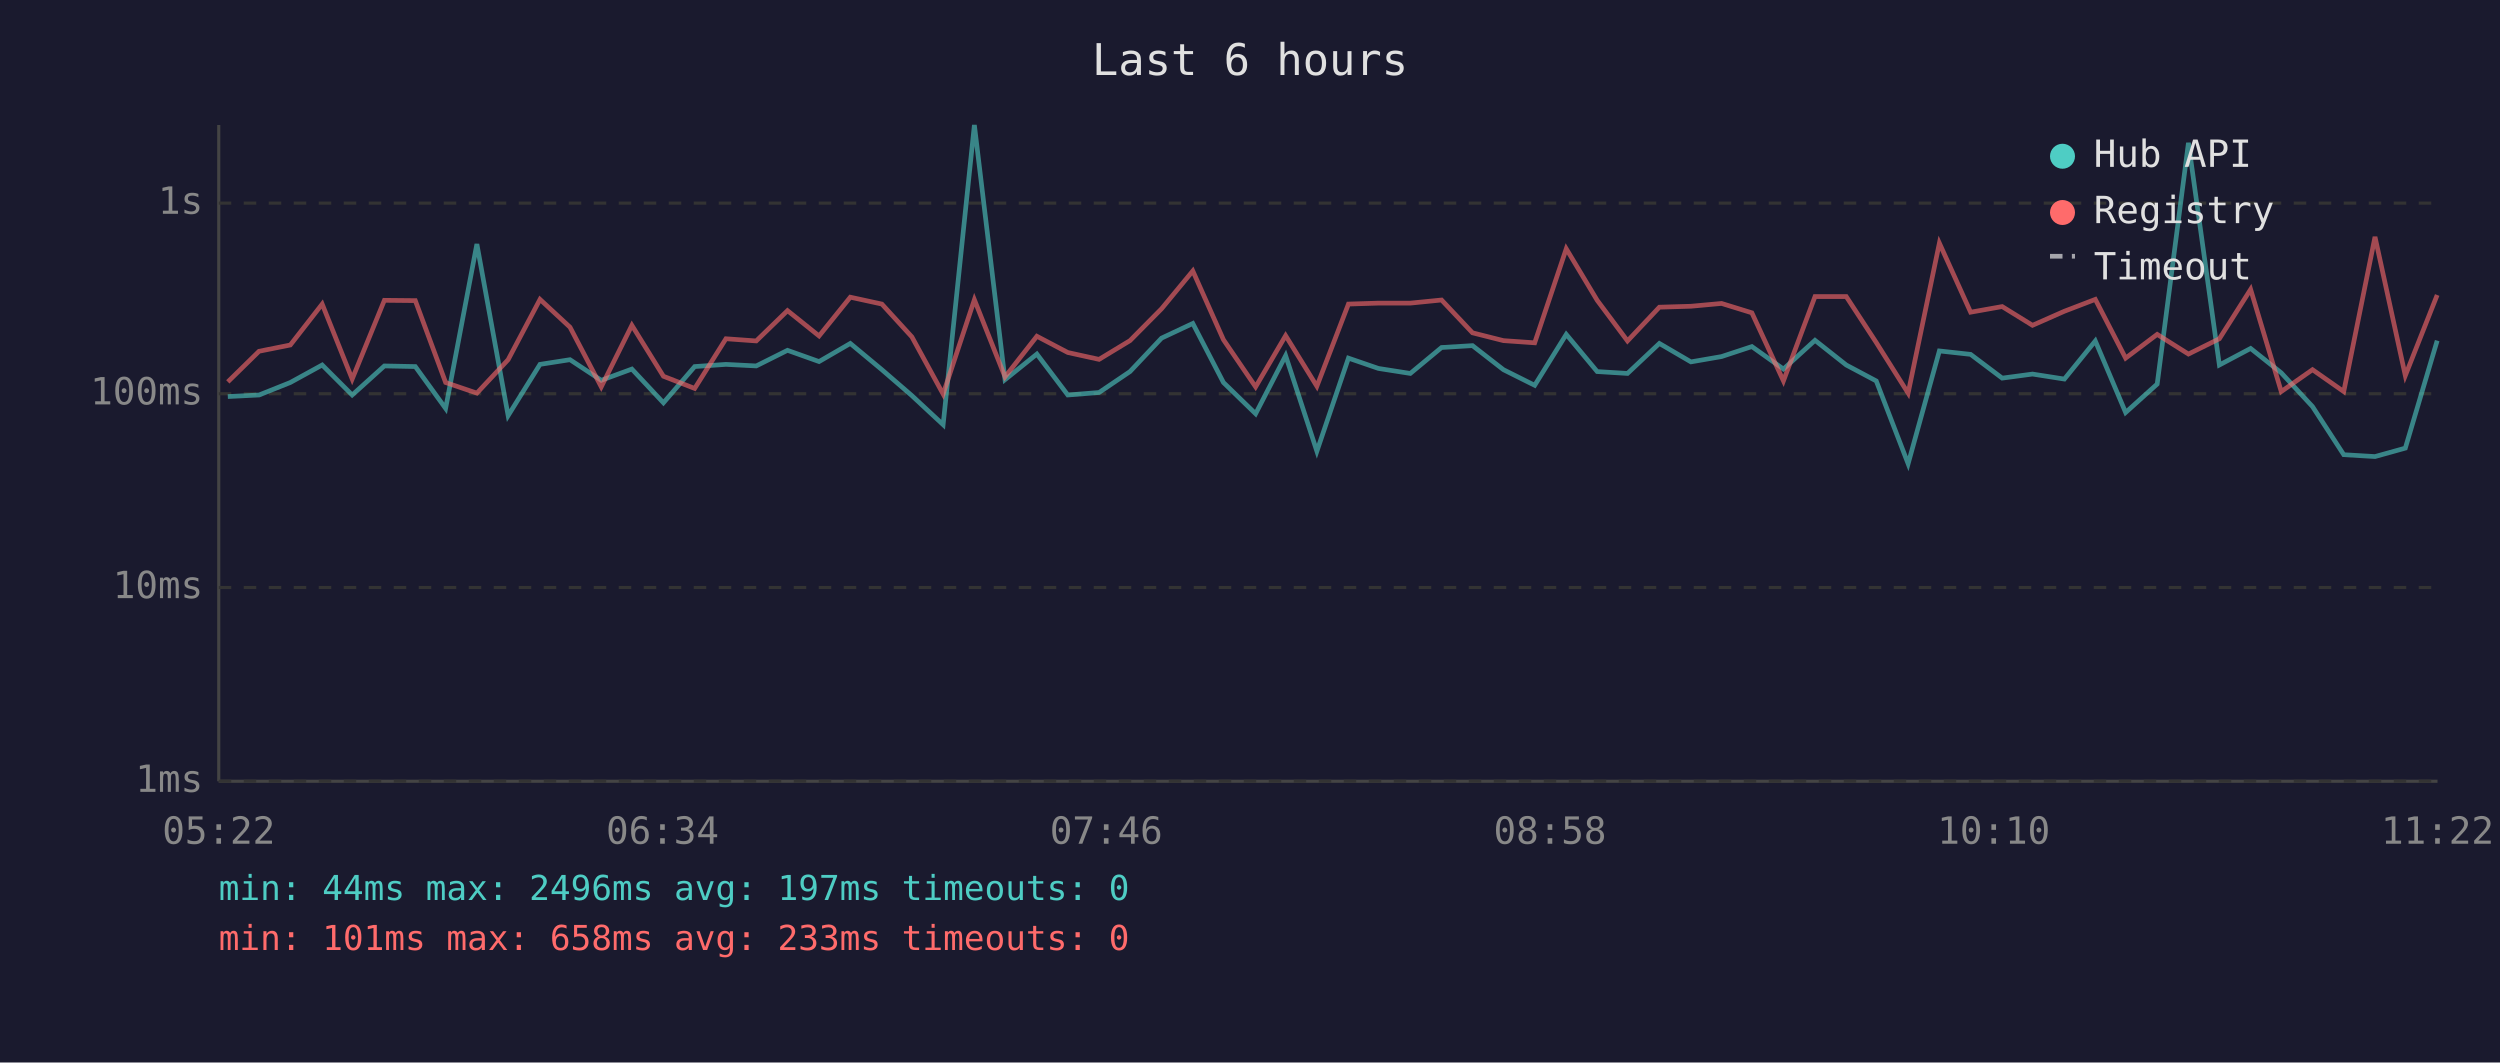
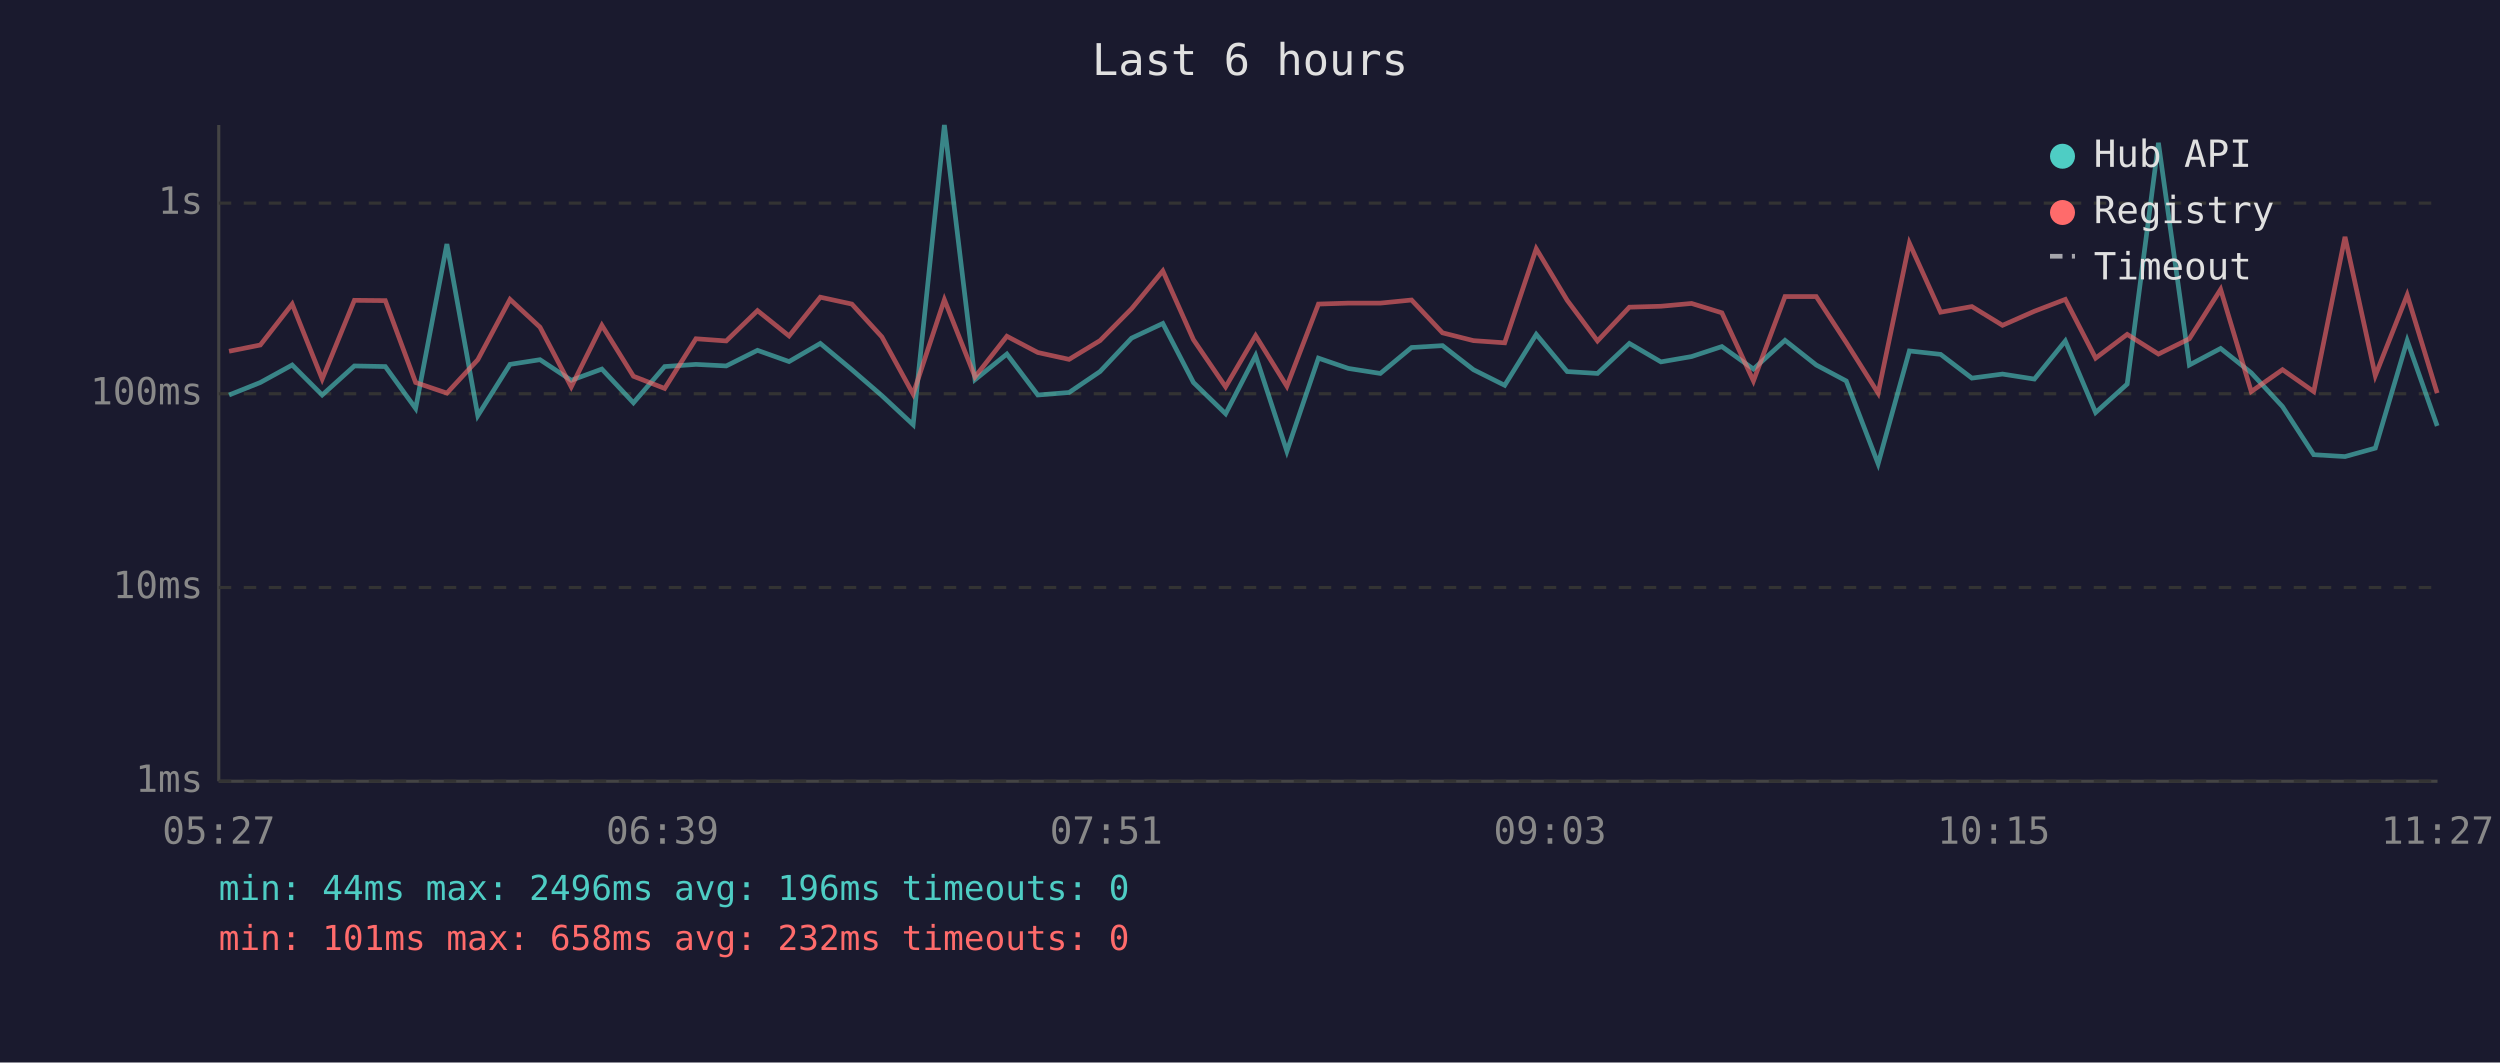
<svg xmlns="http://www.w3.org/2000/svg" viewBox="0 0 800 340" font-family="monospace" font-size="12">
  <rect width="800" height="340" fill="#1a1a2e" />
  <text x="400" y="24" fill="#e0e0e0" font-size="14" text-anchor="middle">Last 6 hours</text>
  <line x1="70" y1="40" x2="70" y2="250" stroke="#444" stroke-width="1" />
  <line x1="70" y1="250" x2="780" y2="250" stroke="#444" stroke-width="1" />
  <line x1="70" y1="250" x2="780" y2="250" stroke="#333" stroke-width="1" stroke-dasharray="4" />
  <text x="65" y="250" fill="#888" text-anchor="end" dominant-baseline="middle">1ms</text>
  <line x1="70" y1="188" x2="780" y2="188" stroke="#333" stroke-width="1" stroke-dasharray="4" />
  <text x="65" y="188" fill="#888" text-anchor="end" dominant-baseline="middle">10ms</text>
  <line x1="70" y1="126" x2="780" y2="126" stroke="#333" stroke-width="1" stroke-dasharray="4" />
  <text x="65" y="126" fill="#888" text-anchor="end" dominant-baseline="middle">100ms</text>
  <line x1="70" y1="65" x2="780" y2="65" stroke="#333" stroke-width="1" stroke-dasharray="4" />
  <text x="65" y="65" fill="#888" text-anchor="end" dominant-baseline="middle">1s</text>
-   <text x="70" y="270" fill="#888" text-anchor="middle">05:22</text>
-   <text x="212" y="270" fill="#888" text-anchor="middle">06:34</text>
-   <text x="354" y="270" fill="#888" text-anchor="middle">07:46</text>
-   <text x="496" y="270" fill="#888" text-anchor="middle">08:58</text>
-   <text x="638" y="270" fill="#888" text-anchor="middle">10:10</text>
-   <text x="780" y="270" fill="#888" text-anchor="middle">11:22</text>
-   <polyline points="72.9,126.9 82.9,126.4 92.9,122.4 103.1,116.8 112.7,126.4 123.0,117.1 132.9,117.3 142.6,130.7 152.6,78.1 162.6,133.0 172.8,116.6 182.4,115.1 192.4,121.7 202.2,118.1 212.3,128.9 222.3,117.3 232.3,116.6 242.0,117.1 252.0,112.1 262.1,115.7 272.1,109.9 282.2,118.3 291.8,126.6 301.8,135.9 311.8,40.0 321.6,121.5 331.8,113.3 341.7,126.4 351.7,125.6 361.6,118.9 371.7,108.2 381.7,103.5 391.5,122.4 401.8,132.4 411.4,113.8 421.4,144.4 431.5,114.6 441.1,117.9 451.3,119.5 461.3,111.2 471.2,110.6 481.1,118.3 491.1,123.3 501.2,107.0 511.1,118.9 520.8,119.5 531.0,109.9 541.1,115.8 550.9,114.1 560.6,110.9 570.7,118.1 580.8,108.9 590.8,116.8 600.4,121.9 610.6,148.4 620.6,112.3 630.6,113.4 640.7,121.0 650.4,119.7 660.6,121.3 670.5,109.1 680.2,132.0 690.3,122.9 700.3,45.7 710.2,116.8 720.2,111.5 730.0,119.3 740.0,130.1 750.0,145.5 760.0,146.1 769.7,143.4 779.9,109.0" fill="none" stroke="#4ecdc4" stroke-width="1.5" opacity="0.6" />
-   <polyline points="72.9,122.2 82.9,112.4 92.9,110.4 103.1,97.3 112.7,121.3 123.0,96.1 132.9,96.2 142.6,122.4 152.6,125.8 162.6,115.1 172.8,95.8 182.4,104.7 192.4,123.8 202.2,104.1 212.3,120.4 222.3,124.3 232.3,108.4 242.0,109.1 252.0,99.4 262.1,107.5 272.1,95.1 282.2,97.3 291.8,107.8 301.8,126.1 311.8,95.9 321.6,120.6 331.8,107.6 341.7,112.8 351.7,115.0 361.6,109.0 371.7,98.8 381.7,86.7 391.5,108.7 401.8,123.8 411.4,107.4 421.4,123.6 431.5,97.3 441.1,97.0 451.3,97.0 461.3,96.0 471.2,106.5 481.1,109.0 491.1,109.7 501.2,79.6 511.1,96.1 520.8,109.1 531.0,98.3 541.1,98.0 550.9,97.1 560.6,100.1 570.7,121.9 580.8,94.9 590.8,94.9 600.4,109.6 610.6,125.8 620.6,77.8 630.6,99.9 640.7,98.1 650.4,104.1 660.6,99.6 670.5,95.8 680.2,114.6 690.3,107.0 700.3,113.3 710.2,108.4 720.2,92.6 730.0,125.3 740.0,118.3 750.0,125.3 760.0,75.8 769.7,120.2 779.9,94.4" fill="none" stroke="#ff6b6b" stroke-width="1.5" opacity="0.6" />
+   <text x="70" y="270" fill="#888" text-anchor="middle">05:27</text>
+   <text x="212" y="270" fill="#888" text-anchor="middle">06:39</text>
+   <text x="354" y="270" fill="#888" text-anchor="middle">07:51</text>
+   <text x="496" y="270" fill="#888" text-anchor="middle">09:03</text>
+   <text x="638" y="270" fill="#888" text-anchor="middle">10:15</text>
+   <text x="780" y="270" fill="#888" text-anchor="middle">11:27</text>
+   <polyline points="73.3,126.4 83.3,122.4 93.5,116.8 103.1,126.4 113.4,117.1 123.3,117.3 133.0,130.7 143.0,78.1 152.9,133.0 163.2,116.6 172.8,115.1 182.8,121.7 192.6,118.1 202.7,128.9 212.7,117.3 222.7,116.6 232.4,117.1 242.4,112.1 252.5,115.7 262.5,109.9 272.6,118.3 282.2,126.6 292.2,135.9 302.2,40.0 312.0,121.5 322.2,113.3 332.1,126.4 342.1,125.6 352.0,118.9 362.1,108.2 372.1,103.5 381.9,122.4 392.2,132.4 401.8,113.8 411.8,144.4 421.9,114.6 431.5,117.9 441.7,119.5 451.7,111.2 461.6,110.6 471.5,118.3 481.5,123.3 491.6,107.0 501.5,118.9 511.2,119.5 521.4,109.9 531.5,115.8 541.3,114.1 551.0,110.9 561.1,118.1 571.2,108.9 581.2,116.8 590.8,121.9 601.0,148.4 611.0,112.3 621.0,113.4 631.0,121.0 640.8,119.7 651.0,121.3 660.9,109.1 670.6,132.0 680.7,122.9 690.7,45.7 700.6,116.8 710.6,111.5 720.4,119.3 730.4,130.1 740.4,145.5 750.4,146.1 760.1,143.4 770.3,109.0 779.9,136.3" fill="none" stroke="#4ecdc4" stroke-width="1.5" opacity="0.6" />
+   <polyline points="73.3,112.4 83.3,110.4 93.5,97.3 103.1,121.3 113.4,96.1 123.3,96.2 133.0,122.4 143.0,125.8 152.9,115.1 163.2,95.8 172.8,104.7 182.8,123.8 192.6,104.1 202.7,120.4 212.7,124.3 222.7,108.4 232.4,109.1 242.4,99.4 252.5,107.5 262.5,95.1 272.6,97.3 282.2,107.8 292.2,126.1 302.2,95.9 312.0,120.6 322.2,107.6 332.1,112.8 342.1,115.0 352.0,109.0 362.1,98.8 372.1,86.7 381.9,108.7 392.2,123.8 401.8,107.4 411.8,123.6 421.9,97.3 431.5,97.0 441.7,97.0 451.7,96.0 461.6,106.5 471.5,109.0 481.5,109.7 491.6,79.6 501.5,96.1 511.2,109.1 521.4,98.3 531.5,98.0 541.3,97.1 551.0,100.1 561.1,121.9 571.2,94.9 581.2,94.9 590.8,109.6 601.0,125.8 611.0,77.8 621.0,99.9 631.0,98.1 640.8,104.1 651.0,99.6 660.9,95.8 670.6,114.6 680.7,107.0 690.7,113.3 700.6,108.4 710.6,92.6 720.4,125.3 730.4,118.3 740.4,125.3 750.4,75.8 760.1,120.2 770.3,94.4 779.9,125.8" fill="none" stroke="#ff6b6b" stroke-width="1.5" opacity="0.6" />
  <circle cx="660" cy="50" r="4" fill="#4ecdc4" />
  <text x="670" y="50" fill="#e0e0e0" dominant-baseline="middle">Hub API</text>
  <circle cx="660" cy="68" r="4" fill="#ff6b6b" />
  <text x="670" y="68" fill="#e0e0e0" dominant-baseline="middle">Registry</text>
  <line x1="656" y1="82" x2="664" y2="82" stroke="#e0e0e0" stroke-width="1.5" stroke-dasharray="4,3" opacity="0.7" />
  <text x="670" y="86" fill="#e0e0e0" dominant-baseline="middle">Timeout</text>
-   <text x="70" y="288" fill="#4ecdc4" font-size="11">min: 44ms  max: 2496ms  avg: 197ms  timeouts: 0</text>
-   <text x="70" y="304" fill="#ff6b6b" font-size="11">min: 101ms  max: 658ms  avg: 233ms  timeouts: 0</text>
+   <text x="70" y="288" fill="#4ecdc4" font-size="11">min: 44ms  max: 2496ms  avg: 196ms  timeouts: 0</text>
+   <text x="70" y="304" fill="#ff6b6b" font-size="11">min: 101ms  max: 658ms  avg: 232ms  timeouts: 0</text>
</svg>
